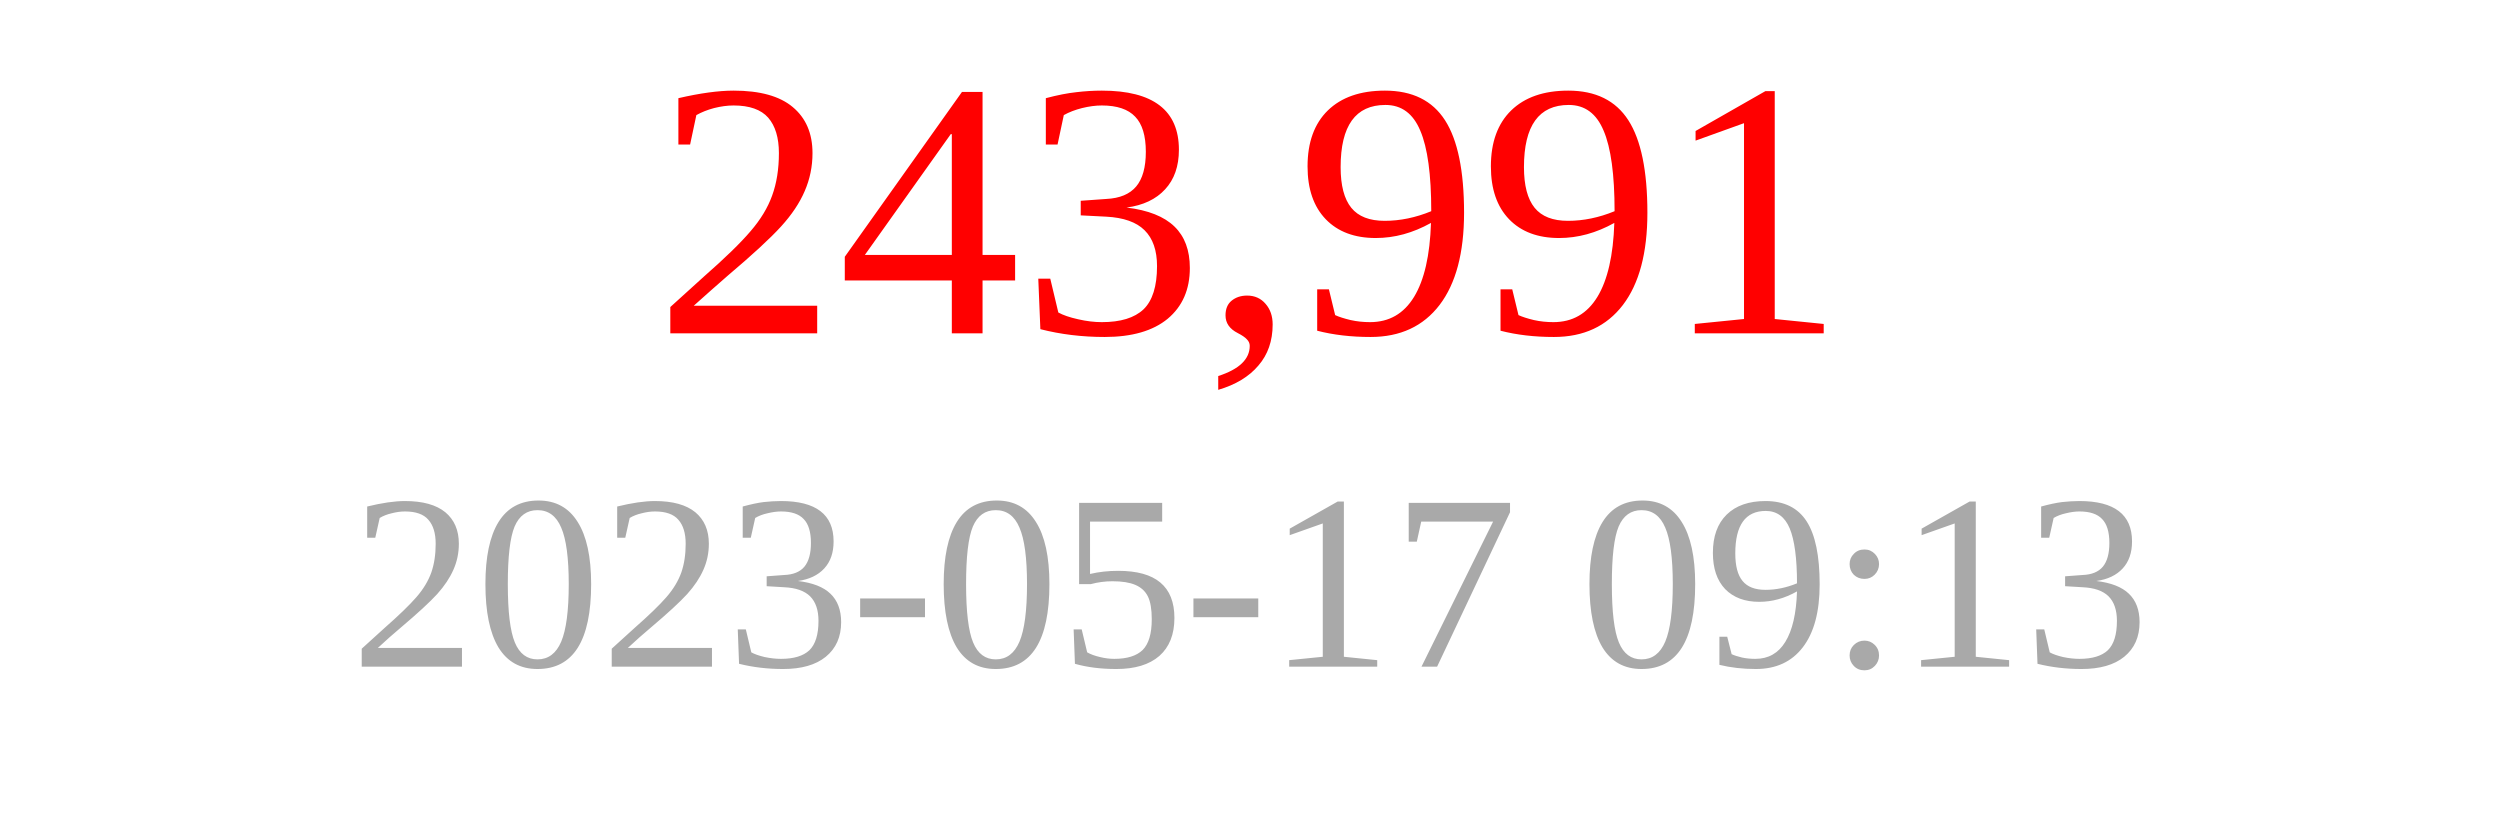
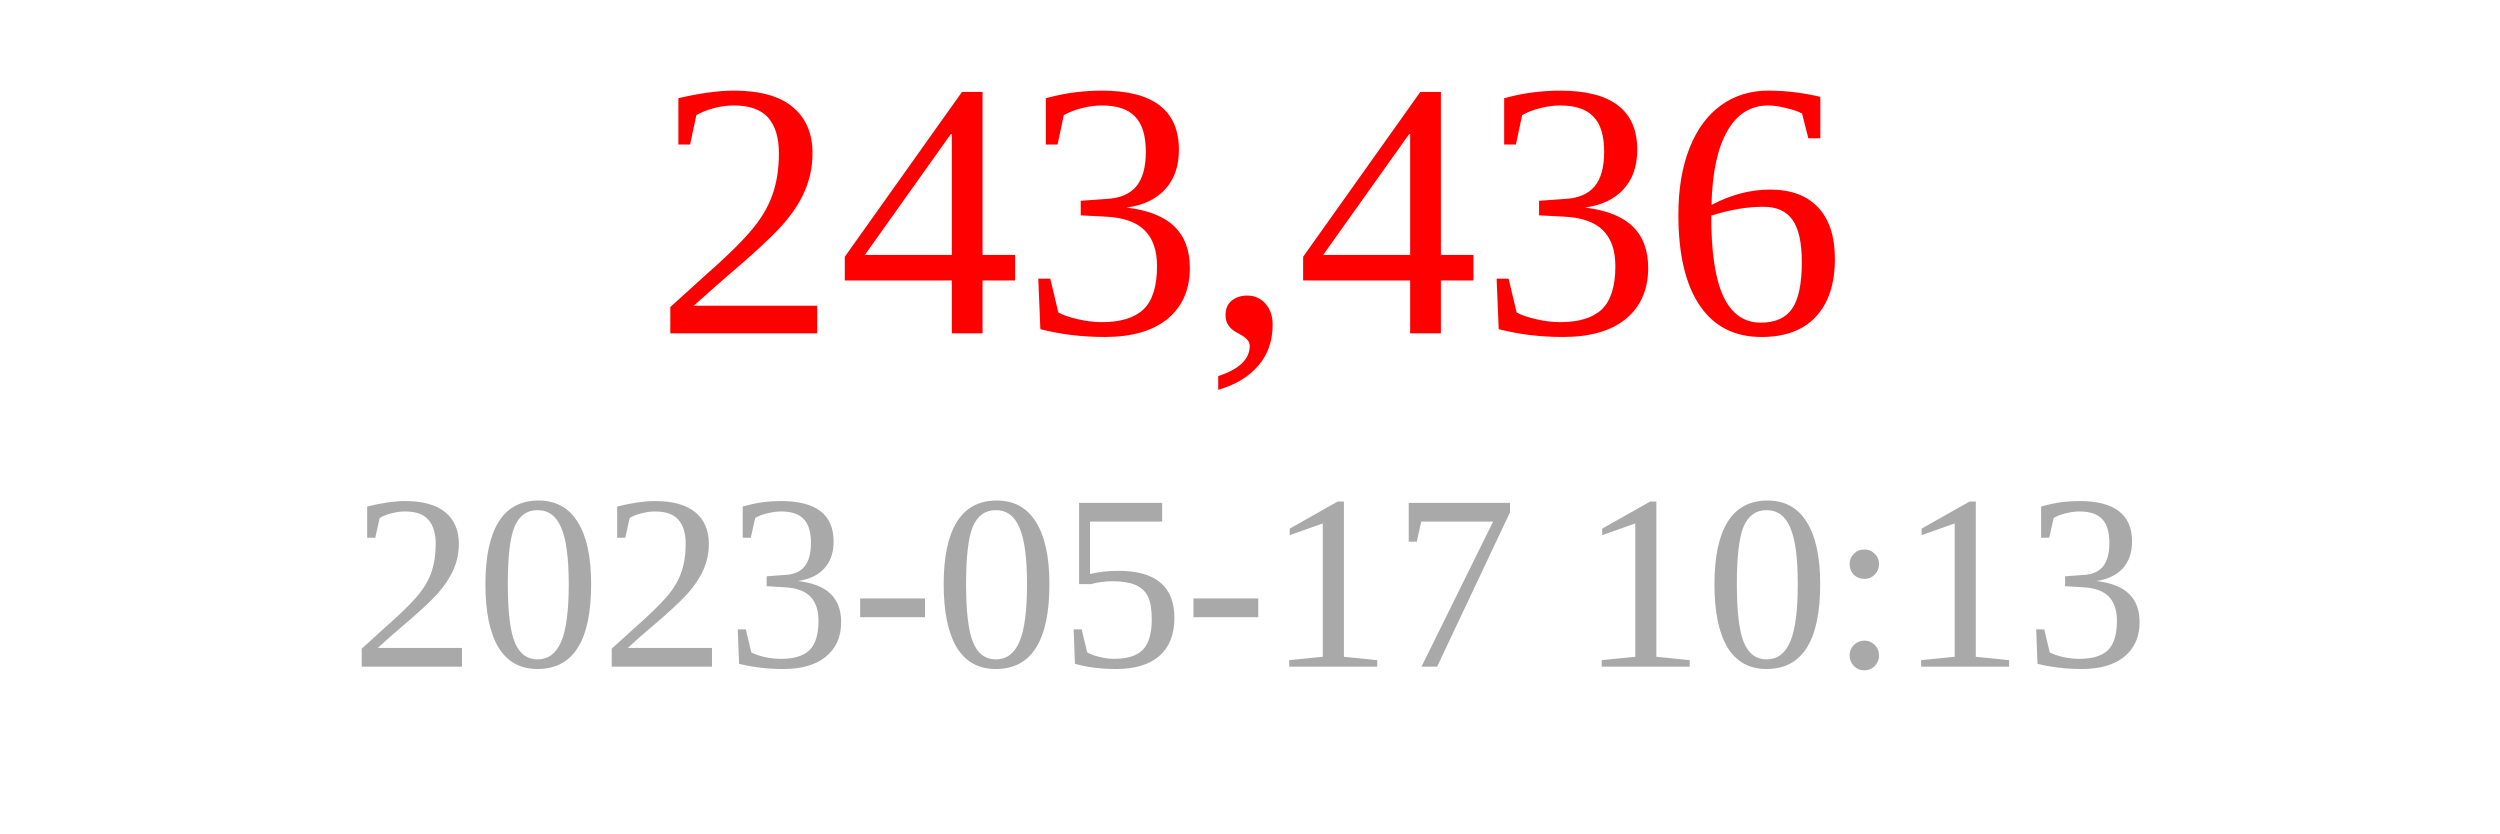
<svg xmlns="http://www.w3.org/2000/svg" width="150" height="50">
-   <text x="75" y="20" font-size="22" fill="red" text-anchor="middle">243,991</text>
-   <text x="75" y="40" font-size="15" fill="darkgray" text-anchor="middle">2023-05-17 09:13</text>
+   <text x="75" y="20" font-size="22" fill="red" text-anchor="middle">243,436</text>
+   <text x="75" y="40" font-size="15" fill="darkgray" text-anchor="middle">2023-05-17 10:13</text>
</svg>
